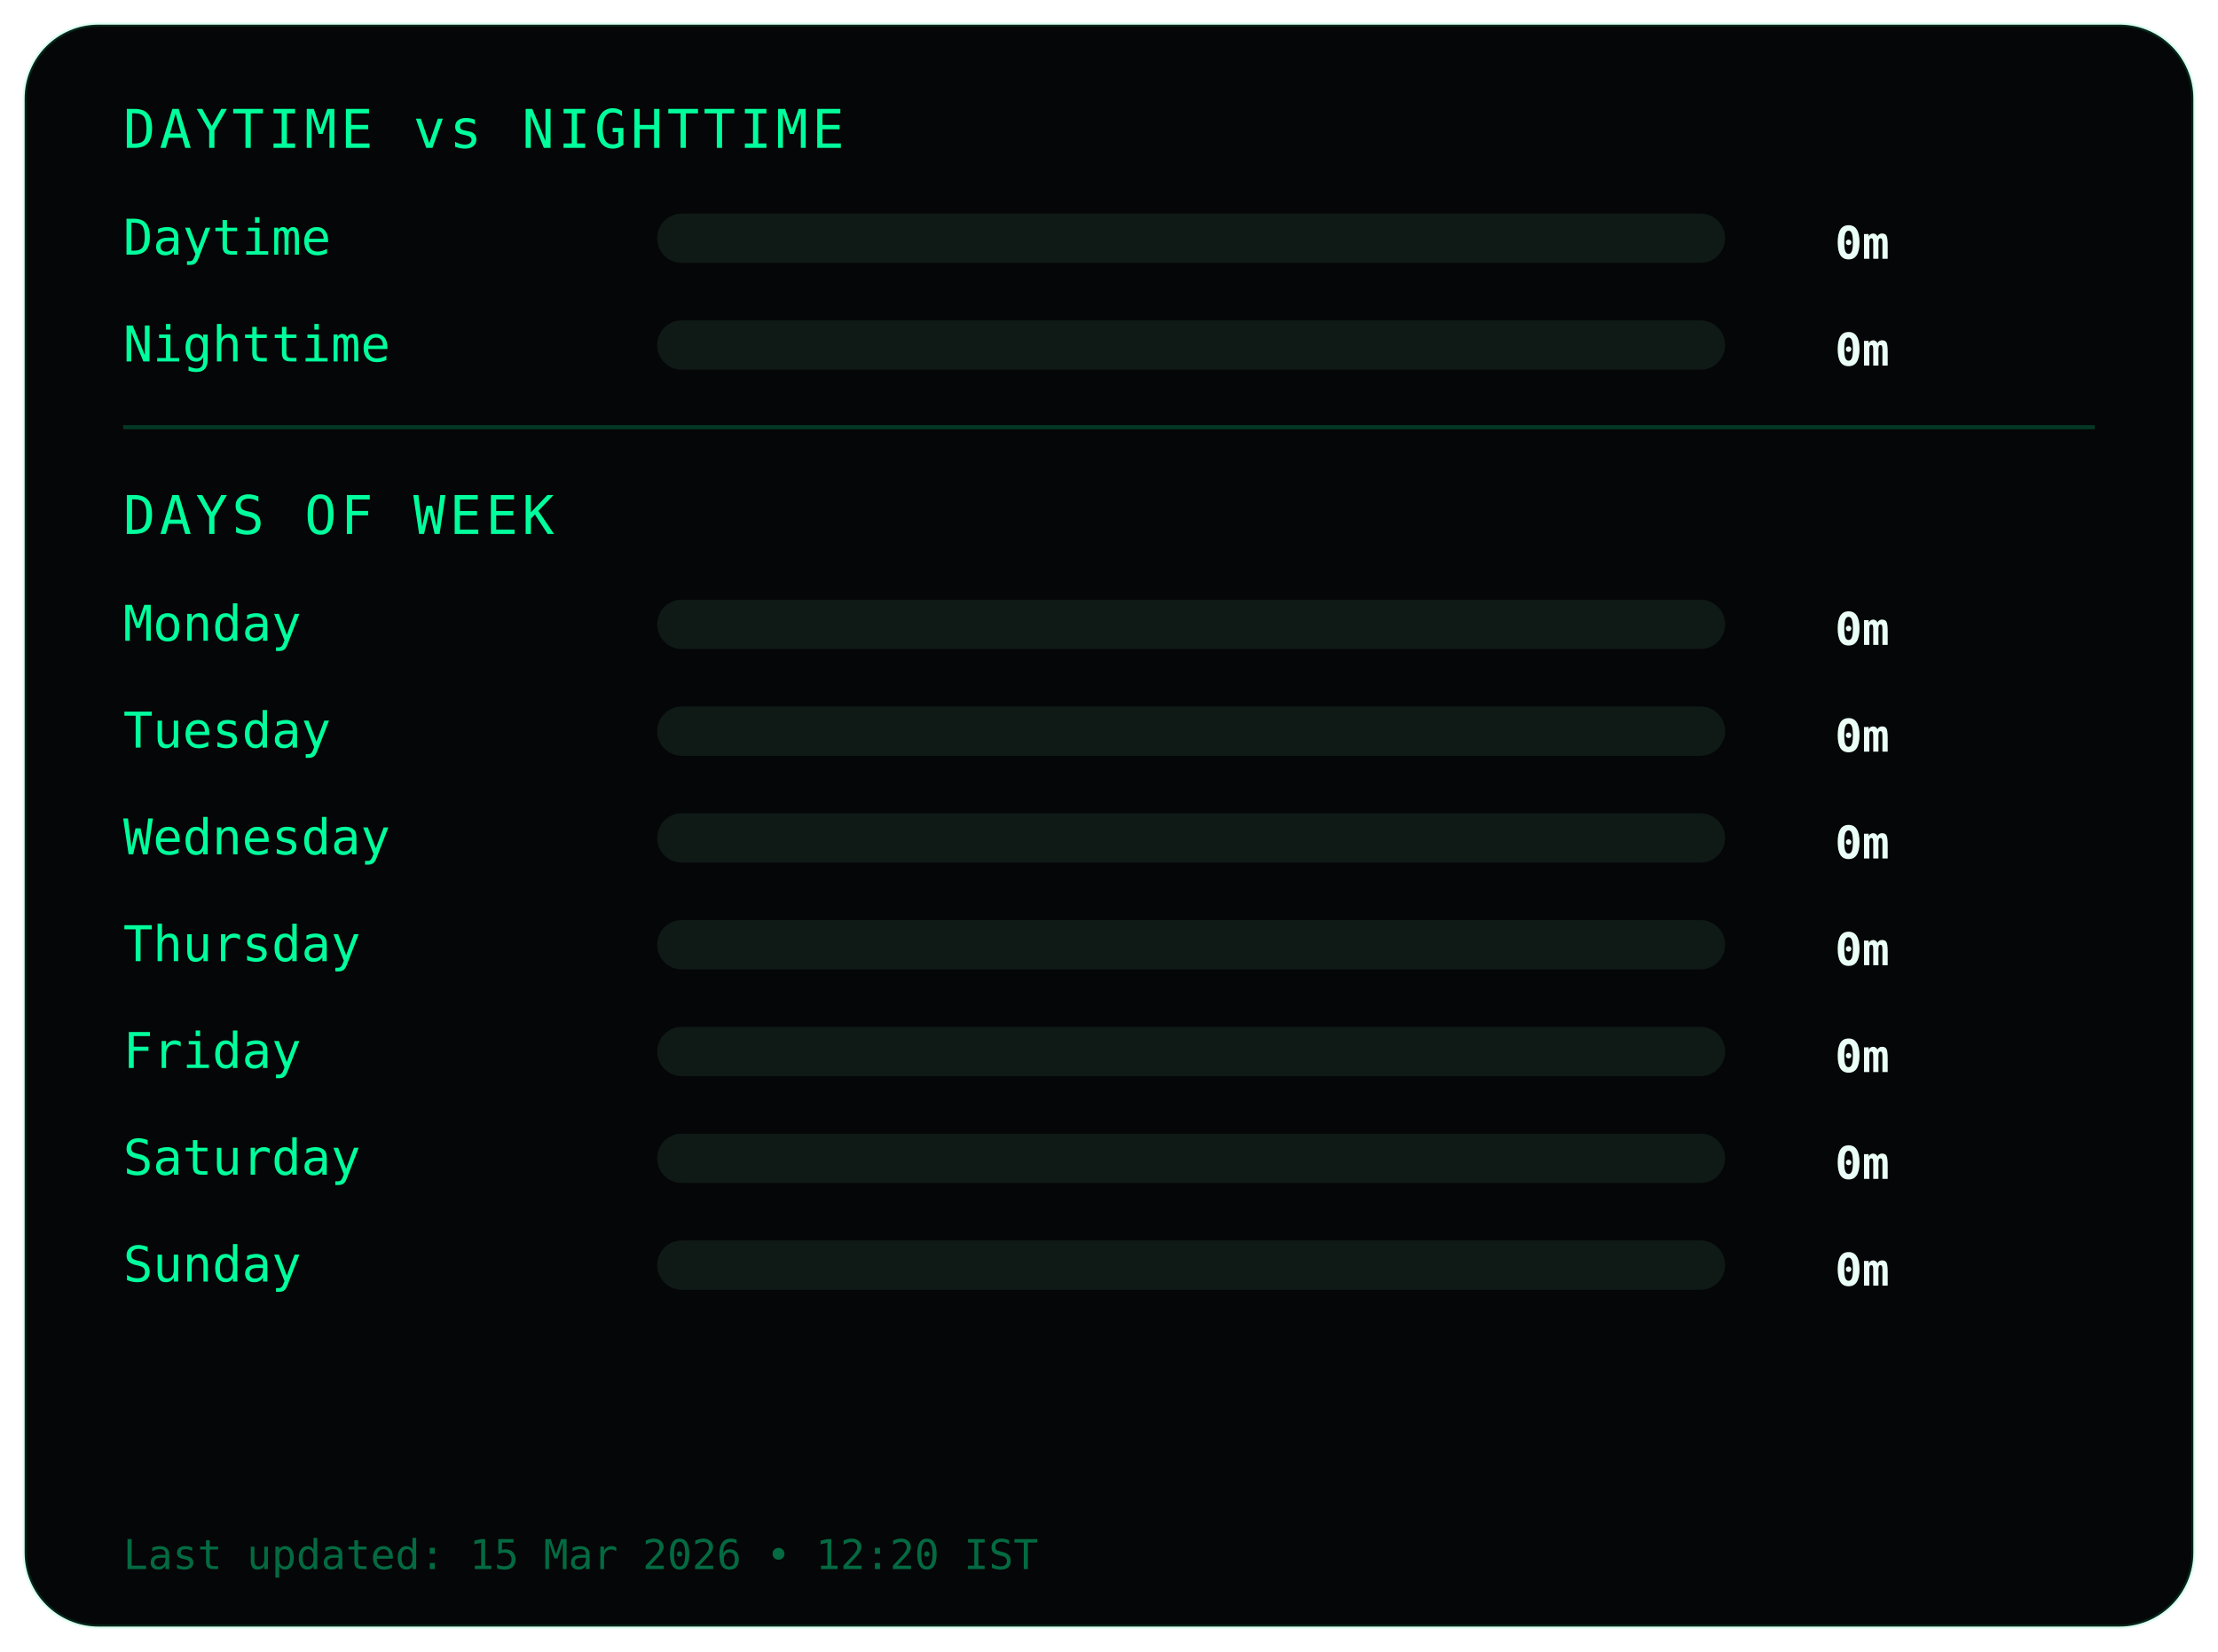
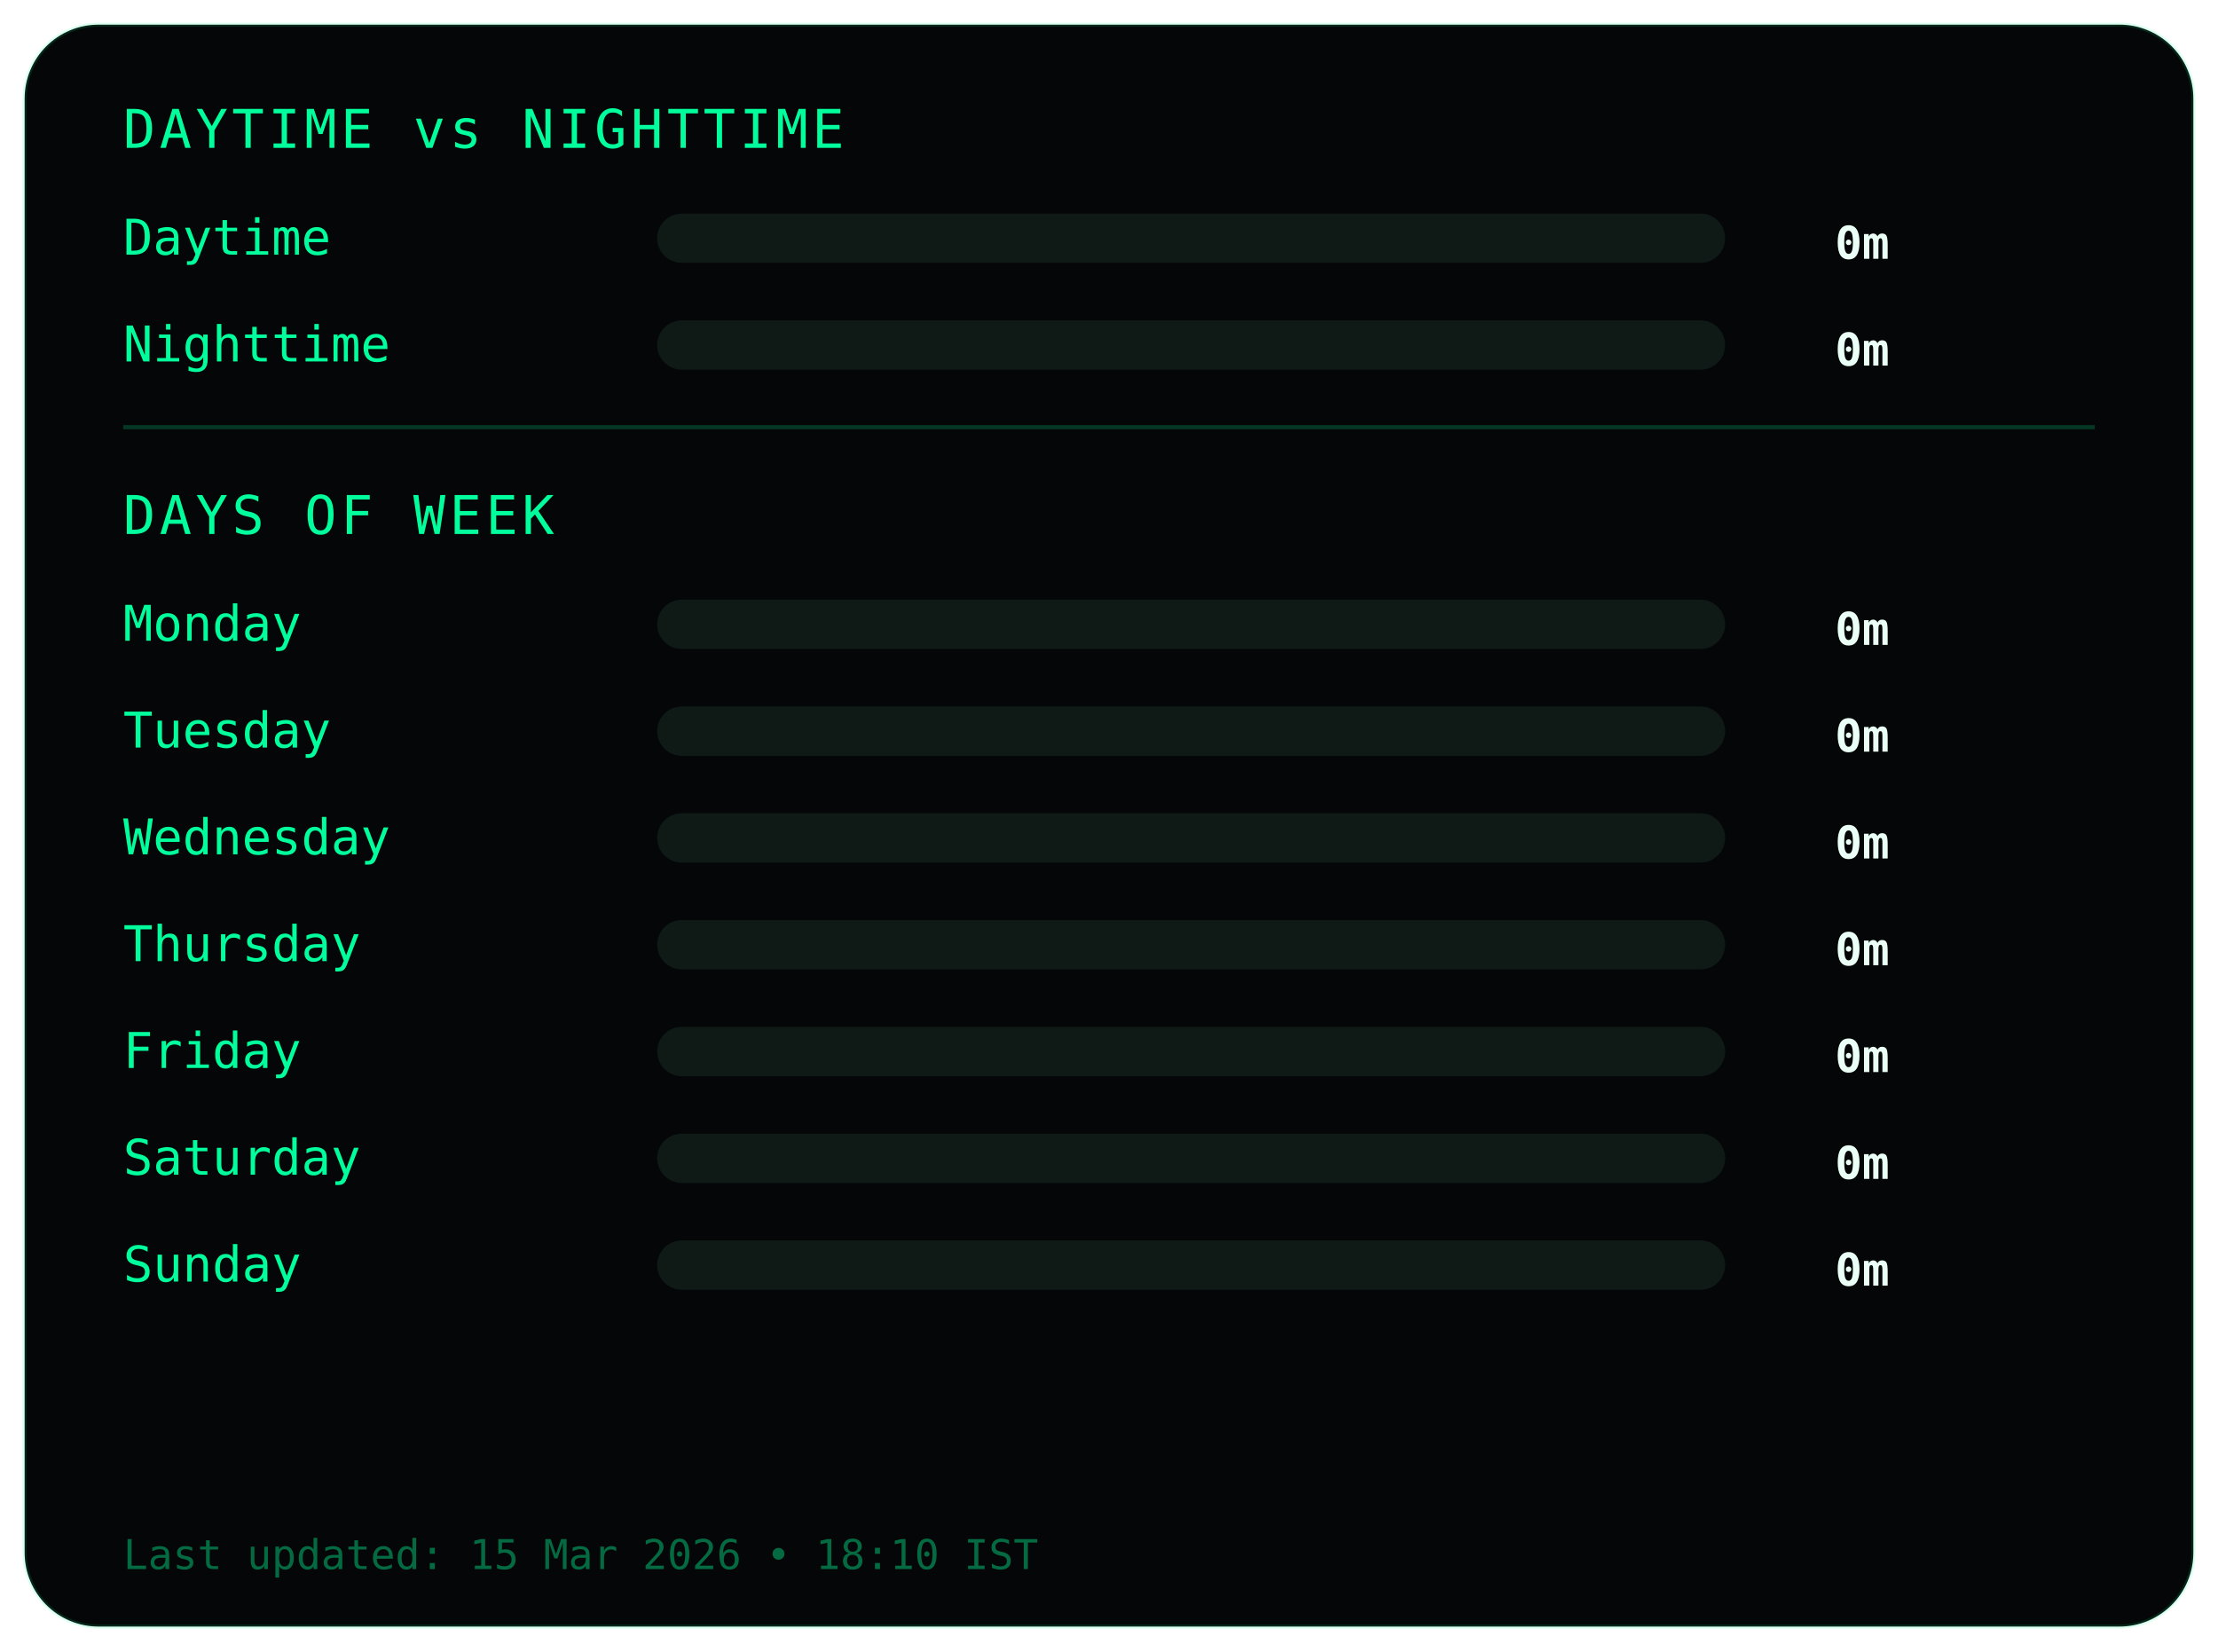
<svg xmlns="http://www.w3.org/2000/svg" width="540" height="402">
  <style>
.frame {
  fill:#050607;
  stroke:#00ff9c22;
  stroke-width:1;
}
.title {
  fill:#00ff9c;
  font-family:monospace;
  font-size:13px;
  letter-spacing:1px;
}
.label {
  fill:#00ff9c;
  font-family:monospace;
  font-size:12px;
}
.value {
  fill:#eafff6;
  font-family:monospace;
  font-size:11px;
  font-weight:bold;
  text-anchor:end;
}
.bar-bg { fill:#0f1a17; }
.bar { fill:#00ff9c; }
.divider { stroke:#00ff9c33; }
.footer {
  fill:#00ff9c66;
  font-family:monospace;
  font-size:10px;
}
</style>
  <rect class="frame" x="6" y="6" rx="18" width="528" height="390" />
  <text class="title" x="30" y="36">DAYTIME vs NIGHTTIME</text>
  <text class="label" x="30" y="62">Daytime</text>
  <rect class="bar-bg" x="160" y="52" width="260" height="12" rx="6" />
  <rect class="bar" x="160" y="52" width="0" height="12" rx="6" />
  <text class="value" x="460" y="63">0m</text>
  <text class="label" x="30" y="88">Nighttime</text>
  <rect class="bar-bg" x="160" y="78" width="260" height="12" rx="6" />
  <rect class="bar" x="160" y="78" width="0" height="12" rx="6" />
  <text class="value" x="460" y="89">0m</text>
  <line class="divider" x1="30" y1="104" x2="510" y2="104" />
  <text class="title" x="30" y="130">DAYS OF WEEK</text>
  <text class="label" x="30" y="156">Monday</text>
  <rect class="bar-bg" x="160" y="146" width="260" height="12" rx="6" />
  <rect class="bar" x="160" y="146" width="0" height="12" rx="6" />
  <text class="value" x="460" y="157">0m</text>
  <text class="label" x="30" y="182">Tuesday</text>
  <rect class="bar-bg" x="160" y="172" width="260" height="12" rx="6" />
  <rect class="bar" x="160" y="172" width="0" height="12" rx="6" />
  <text class="value" x="460" y="183">0m</text>
  <text class="label" x="30" y="208">Wednesday</text>
  <rect class="bar-bg" x="160" y="198" width="260" height="12" rx="6" />
  <rect class="bar" x="160" y="198" width="0" height="12" rx="6" />
  <text class="value" x="460" y="209">0m</text>
  <text class="label" x="30" y="234">Thursday</text>
  <rect class="bar-bg" x="160" y="224" width="260" height="12" rx="6" />
  <rect class="bar" x="160" y="224" width="0" height="12" rx="6" />
  <text class="value" x="460" y="235">0m</text>
  <text class="label" x="30" y="260">Friday</text>
  <rect class="bar-bg" x="160" y="250" width="260" height="12" rx="6" />
  <rect class="bar" x="160" y="250" width="0" height="12" rx="6" />
  <text class="value" x="460" y="261">0m</text>
  <text class="label" x="30" y="286">Saturday</text>
  <rect class="bar-bg" x="160" y="276" width="260" height="12" rx="6" />
  <rect class="bar" x="160" y="276" width="0" height="12" rx="6" />
  <text class="value" x="460" y="287">0m</text>
  <text class="label" x="30" y="312">Sunday</text>
  <rect class="bar-bg" x="160" y="302" width="260" height="12" rx="6" />
  <rect class="bar" x="160" y="302" width="0" height="12" rx="6" />
  <text class="value" x="460" y="313">0m</text>
  <text class="footer" x="30" y="382">
- Last updated: 15 Mar 2026 • 12:20 IST
+ Last updated: 15 Mar 2026 • 18:10 IST
</text>
</svg>
